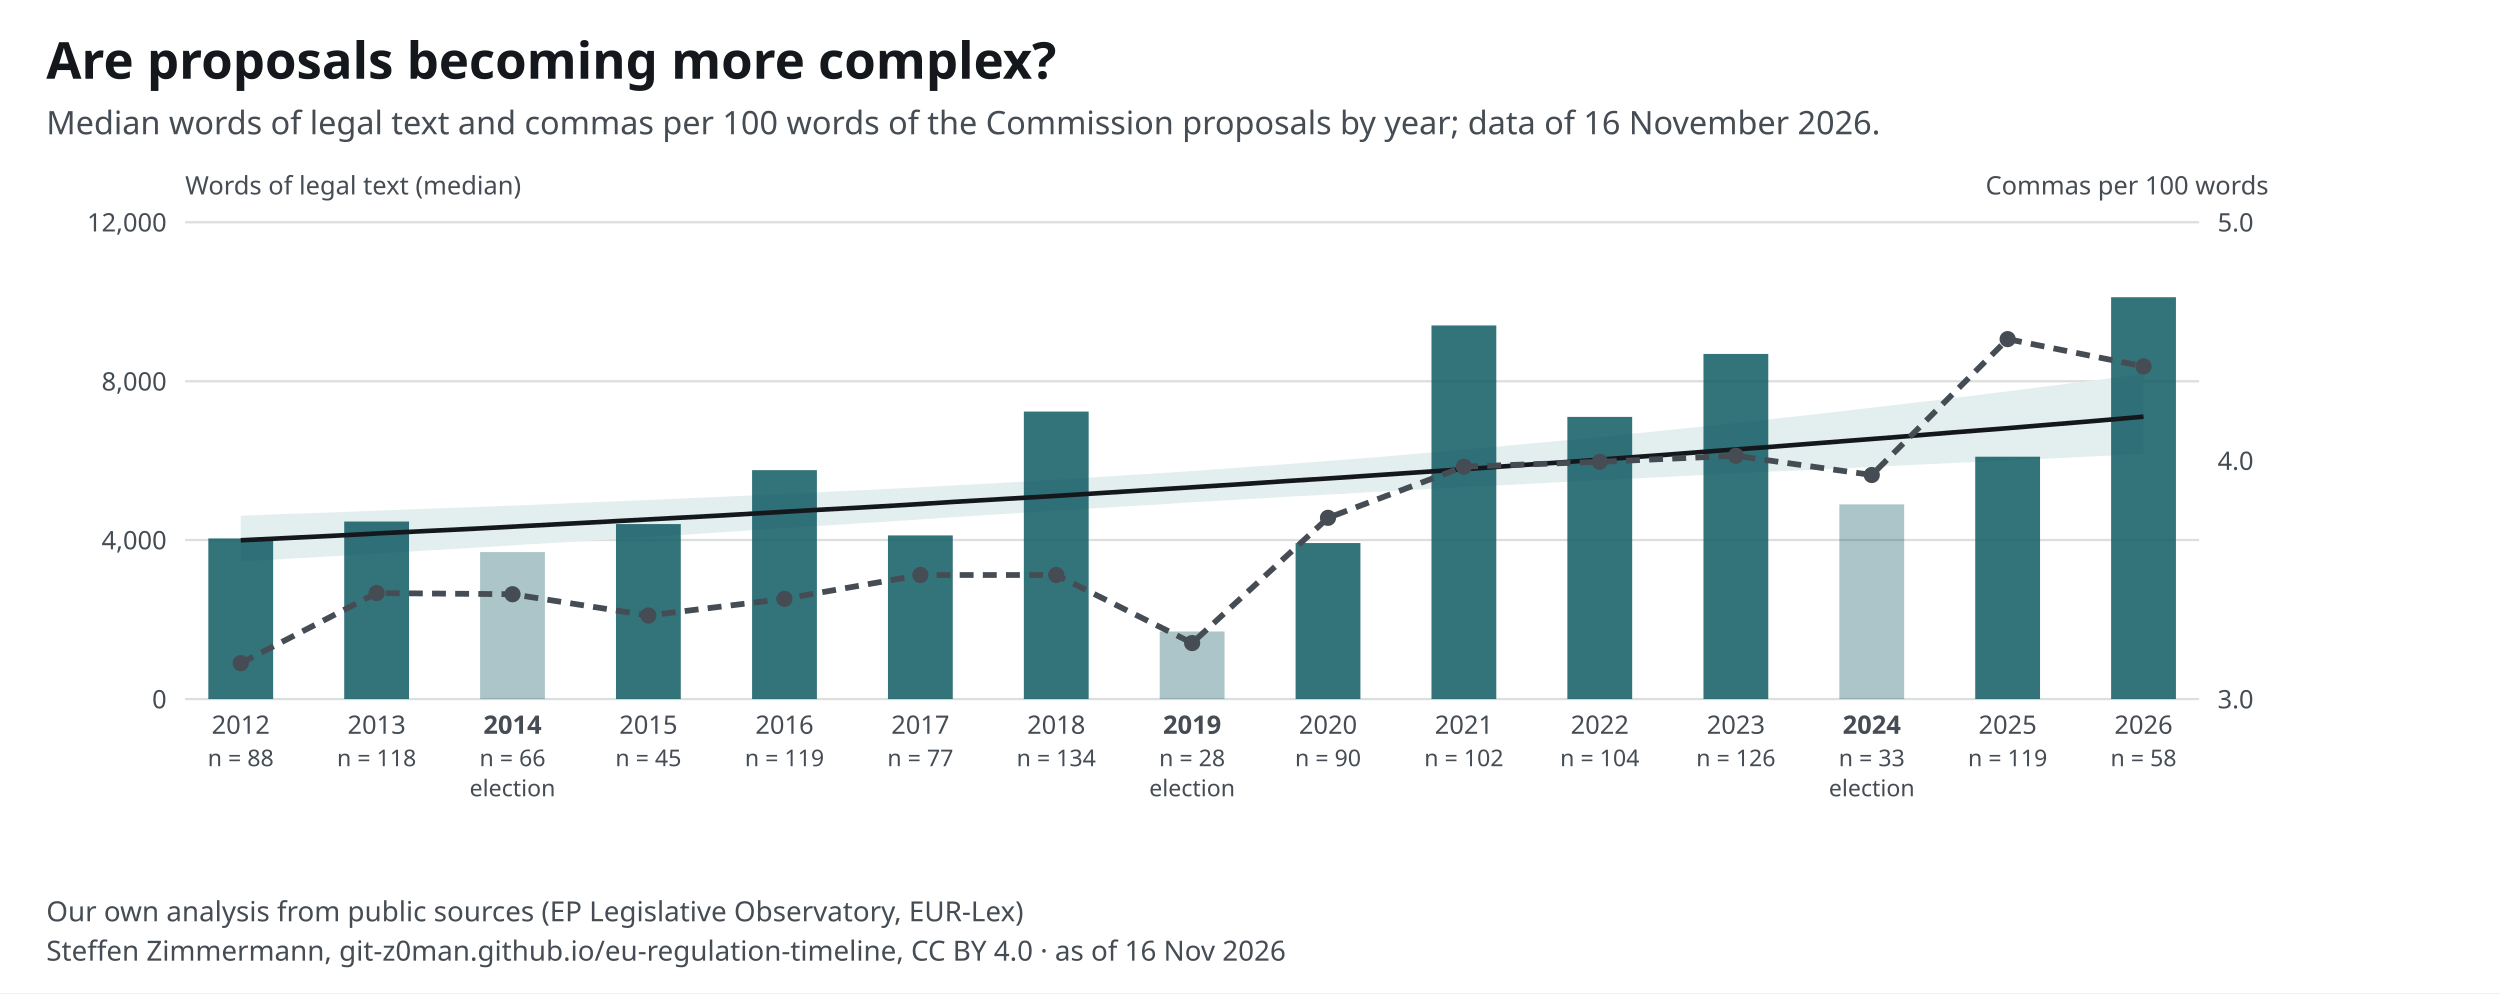
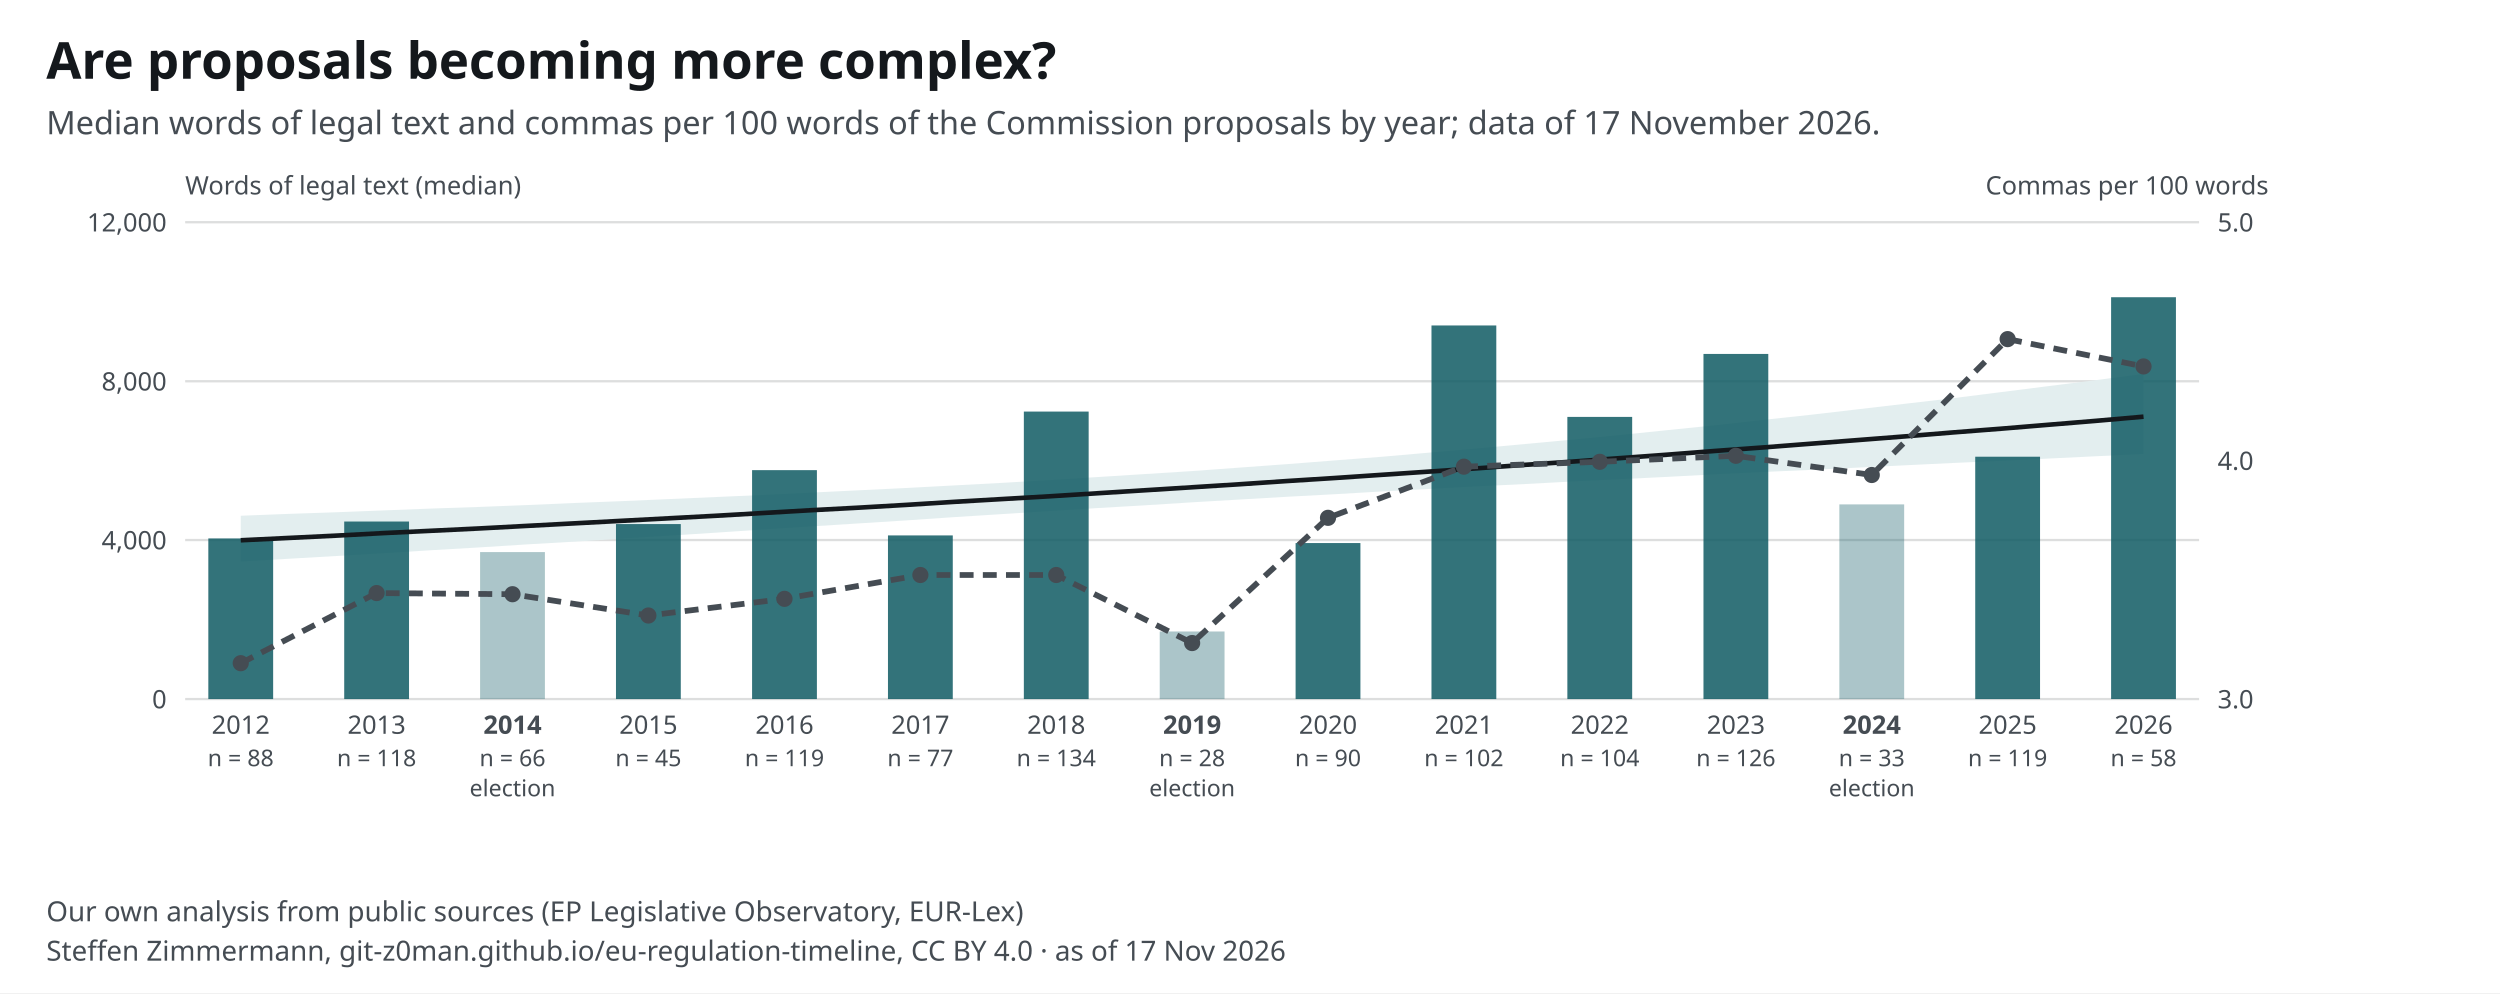
<svg xmlns="http://www.w3.org/2000/svg" width="1080" height="429" viewBox="0 0 1080 429" font-family="&quot;Source Sans 3&quot;, system-ui, -apple-system, Segoe UI, Roboto, Arial, sans-serif" font-size="13">
  <style>text{font-family:"Source Sans 3",system-ui,sans-serif}.ink,.inkf{fill:#14181c}.mu{fill:#454c53}.gr{stroke:#14181c24}.ax{stroke:#454c53}.acc{fill:#0f5a63}.accs{stroke:#0f5a63}.grey{fill:#a7b7ba}.greys{stroke:#6e9195}.tint{fill:#e3eeef}.sheet{fill:#fff}.inks{stroke:#14181c}.ink2s{stroke:#454c53}.ink2f{fill:#454c53}.hol{fill:#fff;stroke:#14181c}.holq{fill:#fff;stroke:#6e9195}.halo{paint-order:stroke;stroke:#fff;stroke-width:4px;stroke-linejoin:round}.hit .bg{fill:transparent}[hidden]{display:none}</style>
  <rect width="1080" height="429" fill="#fff" />
  <text x="20" y="34" font-size="22" font-weight="700" class="ink">Are proposals becoming more complex?</text>
-   <text x="20" y="58" font-size="14" class="mu">Median words of legal text and commas per 100 words of the Commission proposals by year; data of 16 November 2026.</text>
+   <text x="20" y="58" font-size="14" class="mu">Median words of legal text and commas per 100 words of the Commission proposals by year; data of 17 November 2026.</text>
  <g transform="translate(20,72)">
    <line x1="60" y1="230.0" x2="930" y2="230.0" class="gr" />
    <text x="52.0" y="234.0" font-size="11" text-anchor="end" class="mu">0</text>
    <line x1="60" y1="161.3" x2="930" y2="161.3" class="gr" />
    <text x="52.0" y="165.3" font-size="11" text-anchor="end" class="mu">4,000</text>
    <line x1="60" y1="92.7" x2="930" y2="92.7" class="gr" />
    <text x="52.0" y="96.7" font-size="11" text-anchor="end" class="mu">8,000</text>
    <line x1="60" y1="24.0" x2="930" y2="24.0" class="gr" />
    <text x="52.0" y="28.0" font-size="11" text-anchor="end" class="mu">12,000</text>
    <text x="938.0" y="234.0" font-size="11" text-anchor="start" class="mu">3.0</text>
    <text x="938.0" y="131.0" font-size="11" text-anchor="start" class="mu">4.0</text>
    <text x="938.0" y="28.0" font-size="11" text-anchor="start" class="mu">5.0</text>
    <path d="M84.0 150.8 L104.5 150.0 L125.1 149.3 L145.6 148.5 L166.2 147.7 L186.8 147.0 L207.3 146.2 L227.9 145.3 L248.4 144.5 L269.0 143.6 L289.5 142.7 L310.0 141.8 L330.6 140.8 L351.1 139.8 L371.7 138.8 L392.2 137.7 L412.8 136.6 L433.4 135.4 L453.9 134.1 L474.5 132.8 L495.0 131.5 L515.5 130.0 L536.1 128.5 L556.6 126.9 L577.2 125.3 L597.8 123.5 L618.3 121.7 L638.9 119.8 L659.4 117.9 L680.0 115.9 L700.5 113.8 L721.0 111.7 L741.6 109.4 L762.1 107.2 L782.7 104.8 L803.2 102.4 L823.8 100.0 L844.4 97.4 L864.9 94.8 L885.5 92.2 L906.0 89.5 L906.0 124.1 L885.5 125.1 L864.9 126.1 L844.4 127.1 L823.8 128.0 L803.2 129.0 L782.7 130.0 L762.1 131.0 L741.6 131.9 L721.0 132.9 L700.5 134.0 L680.0 135.0 L659.4 136.0 L638.9 137.1 L618.3 138.1 L597.8 139.2 L577.2 140.3 L556.6 141.5 L536.1 142.6 L515.5 143.8 L495.0 145.0 L474.5 146.3 L453.9 147.5 L433.4 148.8 L412.8 150.1 L392.2 151.4 L371.7 152.8 L351.1 154.1 L330.6 155.4 L310.0 156.7 L289.5 158.1 L269.0 159.4 L248.4 160.7 L227.9 162.0 L207.3 163.2 L186.8 164.5 L166.2 165.7 L145.6 167.0 L125.1 168.2 L104.5 169.4 L84.0 170.6 Z" class="tint" />
    <rect x="70.0" y="160.6" width="28" height="69.4" class="acc" opacity="0.85" />
    <text x="84.0" y="245.0" font-size="11" text-anchor="middle" class="mu">2012</text>
    <text x="84.0" y="259.0" font-size="10" text-anchor="middle" class="mu">n = 88</text>
    <rect x="128.7" y="153.3" width="28" height="76.7" class="acc" opacity="0.85" />
    <text x="142.7" y="245.0" font-size="11" text-anchor="middle" class="mu">2013</text>
    <text x="142.7" y="259.0" font-size="10" text-anchor="middle" class="mu">n = 118</text>
    <rect x="187.4" y="166.5" width="28" height="63.5" class="acc" opacity="0.35" />
    <text x="201.4" y="245.0" font-size="11" text-anchor="middle" class="mu" font-weight="700">2014</text>
    <text x="201.4" y="259.0" font-size="10" text-anchor="middle" class="mu">n = 66</text>
    <text x="201.4" y="272.0" font-size="10" text-anchor="middle" class="mu">election</text>
    <rect x="246.1" y="154.4" width="28" height="75.6" class="acc" opacity="0.85" />
    <text x="260.1" y="245.0" font-size="11" text-anchor="middle" class="mu">2015</text>
    <text x="260.1" y="259.0" font-size="10" text-anchor="middle" class="mu">n = 45</text>
    <rect x="304.9" y="131.1" width="28" height="98.9" class="acc" opacity="0.85" />
    <text x="318.9" y="245.0" font-size="11" text-anchor="middle" class="mu">2016</text>
    <text x="318.9" y="259.0" font-size="10" text-anchor="middle" class="mu">n = 119</text>
    <rect x="363.6" y="159.3" width="28" height="70.7" class="acc" opacity="0.85" />
    <text x="377.6" y="245.0" font-size="11" text-anchor="middle" class="mu">2017</text>
    <text x="377.6" y="259.0" font-size="10" text-anchor="middle" class="mu">n = 77</text>
    <rect x="422.3" y="105.8" width="28" height="124.2" class="acc" opacity="0.85" />
    <text x="436.3" y="245.0" font-size="11" text-anchor="middle" class="mu">2018</text>
    <text x="436.3" y="259.0" font-size="10" text-anchor="middle" class="mu">n = 134</text>
    <rect x="481.0" y="200.8" width="28" height="29.2" class="acc" opacity="0.35" />
    <text x="495.0" y="245.0" font-size="11" text-anchor="middle" class="mu" font-weight="700">2019</text>
    <text x="495.0" y="259.0" font-size="10" text-anchor="middle" class="mu">n = 28</text>
    <text x="495.0" y="272.0" font-size="10" text-anchor="middle" class="mu">election</text>
    <rect x="539.7" y="162.6" width="28" height="67.4" class="acc" opacity="0.85" />
    <text x="553.7" y="245.0" font-size="11" text-anchor="middle" class="mu">2020</text>
    <text x="553.7" y="259.0" font-size="10" text-anchor="middle" class="mu">n = 90</text>
    <rect x="598.4" y="68.6" width="28" height="161.4" class="acc" opacity="0.85" />
    <text x="612.4" y="245.0" font-size="11" text-anchor="middle" class="mu">2021</text>
    <text x="612.4" y="259.0" font-size="10" text-anchor="middle" class="mu">n = 102</text>
    <rect x="657.1" y="108.1" width="28" height="121.9" class="acc" opacity="0.85" />
    <text x="671.1" y="245.0" font-size="11" text-anchor="middle" class="mu">2022</text>
    <text x="671.1" y="259.0" font-size="10" text-anchor="middle" class="mu">n = 104</text>
    <rect x="715.9" y="80.9" width="28" height="149.1" class="acc" opacity="0.85" />
    <text x="729.9" y="245.0" font-size="11" text-anchor="middle" class="mu">2023</text>
    <text x="729.9" y="259.0" font-size="10" text-anchor="middle" class="mu">n = 126</text>
    <rect x="774.6" y="145.9" width="28" height="84.1" class="acc" opacity="0.35" />
    <text x="788.6" y="245.0" font-size="11" text-anchor="middle" class="mu" font-weight="700">2024</text>
    <text x="788.6" y="259.0" font-size="10" text-anchor="middle" class="mu">n = 33</text>
    <text x="788.6" y="272.0" font-size="10" text-anchor="middle" class="mu">election</text>
    <rect x="833.3" y="125.3" width="28" height="104.7" class="acc" opacity="0.85" />
    <text x="847.3" y="245.0" font-size="11" text-anchor="middle" class="mu">2025</text>
    <text x="847.3" y="259.0" font-size="10" text-anchor="middle" class="mu">n = 119</text>
    <rect x="892.0" y="56.4" width="28" height="173.6" class="acc" opacity="0.85" />
    <text x="906.0" y="245.0" font-size="11" text-anchor="middle" class="mu">2026</text>
    <text x="906.0" y="259.0" font-size="10" text-anchor="middle" class="mu">n = 58</text>
    <polyline fill="none" class="inks" stroke-width="2" points="84.0,161.4 104.5,160.4 125.1,159.4 145.6,158.3 166.2,157.3 186.8,156.3 207.3,155.2 227.9,154.1 248.4,153.0 269.0,151.9 289.5,150.8 310.0,149.6 330.6,148.4 351.1,147.3 371.7,146.1 392.2,144.8 412.8,143.6 433.4,142.4 453.9,141.1 474.5,139.8 495.0,138.5 515.5,137.2 536.1,135.8 556.6,134.5 577.2,133.1 597.8,131.7 618.3,130.3 638.9,128.8 659.4,127.4 680.0,125.9 700.5,124.4 721.0,122.8 741.6,121.3 762.1,119.7 782.7,118.1 803.2,116.5 823.8,114.8 844.4,113.2 864.9,111.5 885.5,109.8 906.0,108.0" />
    <polyline fill="none" class="ink2s" stroke-width="2.5" stroke-dasharray="6 4" points="84.0,214.5 142.7,184.2 201.4,184.7 260.1,193.9 318.9,186.7 377.6,176.4 436.3,176.4 495.0,205.8 553.7,151.7 612.4,129.6 671.1,127.5 729.9,124.9 788.6,133.2 847.3,74.5 906.0,86.3" />
    <circle cx="84.0" cy="214.5" r="3.5" class="ink2f" />
    <circle cx="142.7" cy="184.2" r="3.5" class="ink2f" />
    <circle cx="201.4" cy="184.7" r="3.5" class="ink2f" />
    <circle cx="260.1" cy="193.9" r="3.5" class="ink2f" />
    <circle cx="318.9" cy="186.7" r="3.5" class="ink2f" />
    <circle cx="377.6" cy="176.4" r="3.5" class="ink2f" />
    <circle cx="436.3" cy="176.4" r="3.5" class="ink2f" />
    <circle cx="495.0" cy="205.8" r="3.5" class="ink2f" />
    <circle cx="553.7" cy="151.7" r="3.5" class="ink2f" />
    <circle cx="612.4" cy="129.6" r="3.5" class="ink2f" />
    <circle cx="671.1" cy="127.5" r="3.5" class="ink2f" />
    <circle cx="729.9" cy="124.9" r="3.5" class="ink2f" />
    <circle cx="788.6" cy="133.2" r="3.5" class="ink2f" />
    <circle cx="847.3" cy="74.5" r="3.5" class="ink2f" />
    <circle cx="906.0" cy="86.3" r="3.5" class="ink2f" />
    <text x="60.0" y="12.0" font-size="11" text-anchor="start" class="mu">Words of legal text (median)</text>
    <text x="960.0" y="12.0" font-size="11" text-anchor="end" class="mu">Commas per 100 words</text>
  </g>
  <text x="20" y="398" font-size="12" class="mu">Our own analysis from public sources (EP Legislative Observatory, EUR-Lex)</text>
-   <text x="20" y="415" font-size="12" class="mu">Steffen Zimmermann, git-z0man.github.io/eu-regulation-timeline, CC BY 4.0 · as of 16 Nov 2026</text>
+   <text x="20" y="415" font-size="12" class="mu">Steffen Zimmermann, git-z0man.github.io/eu-regulation-timeline, CC BY 4.0 · as of 17 Nov 2026</text>
</svg>
